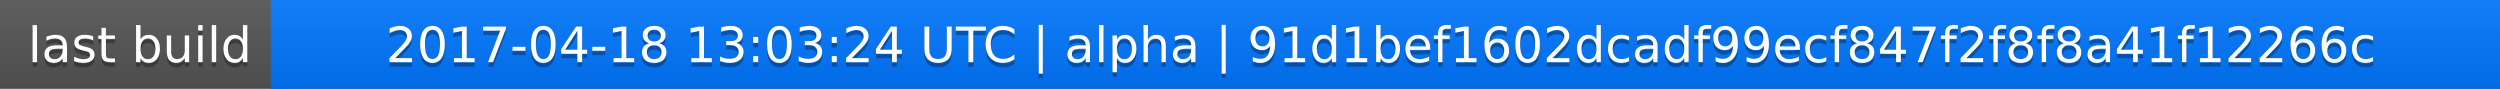
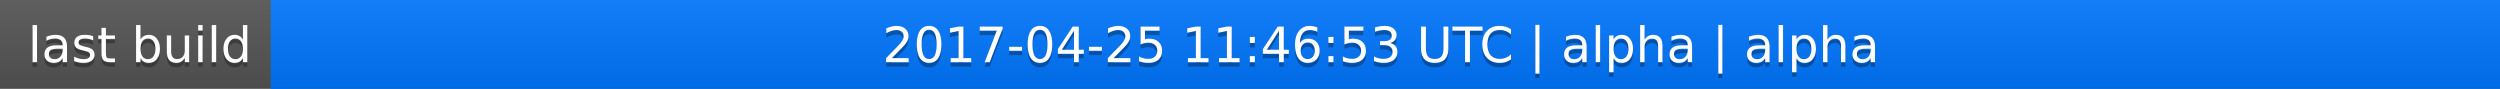
<svg xmlns="http://www.w3.org/2000/svg" width="563" height="20">
  <linearGradient id="a" x2="0" y2="100%">
    <stop offset="0" stop-color="#bbb" stop-opacity=".1" />
    <stop offset="1" stop-opacity=".1" />
  </linearGradient>
  <rect rx="0" width="563" height="20" fill="#555" />
  <rect rx="0" x="61" width="502" height="20" fill="#07f" />
  <path fill="#07f" d="M61 0h4v20h-4z" />
  <rect rx="0" width="563" height="20" fill="url(#a)" />
  <g fill="#fff" text-anchor="middle" font-family="DejaVu Sans,Verdana,Geneva,sans-serif" font-size="11">
    <text x="31.5" y="15" fill="#010101" fill-opacity=".3">last build</text>
    <text x="31.5" y="14">last build</text>
-     <text x="311" y="15" fill="#010101" fill-opacity=".3">2017-04-18 13:03:24 UTC | alpha | 91d1bef1602dcadf99ecf847f2f8f8a41f12266c</text>
-     <text x="311" y="14">2017-04-18 13:03:24 UTC | alpha | 91d1bef1602dcadf99ecf847f2f8f8a41f12266c</text>
+     <text x="311" y="15" fill="#010101" fill-opacity=".3">2017-04-25 11:46:53 UTC | alpha | alpha</text>
+     <text x="311" y="14">2017-04-25 11:46:53 UTC | alpha | alpha</text>
  </g>
</svg>
